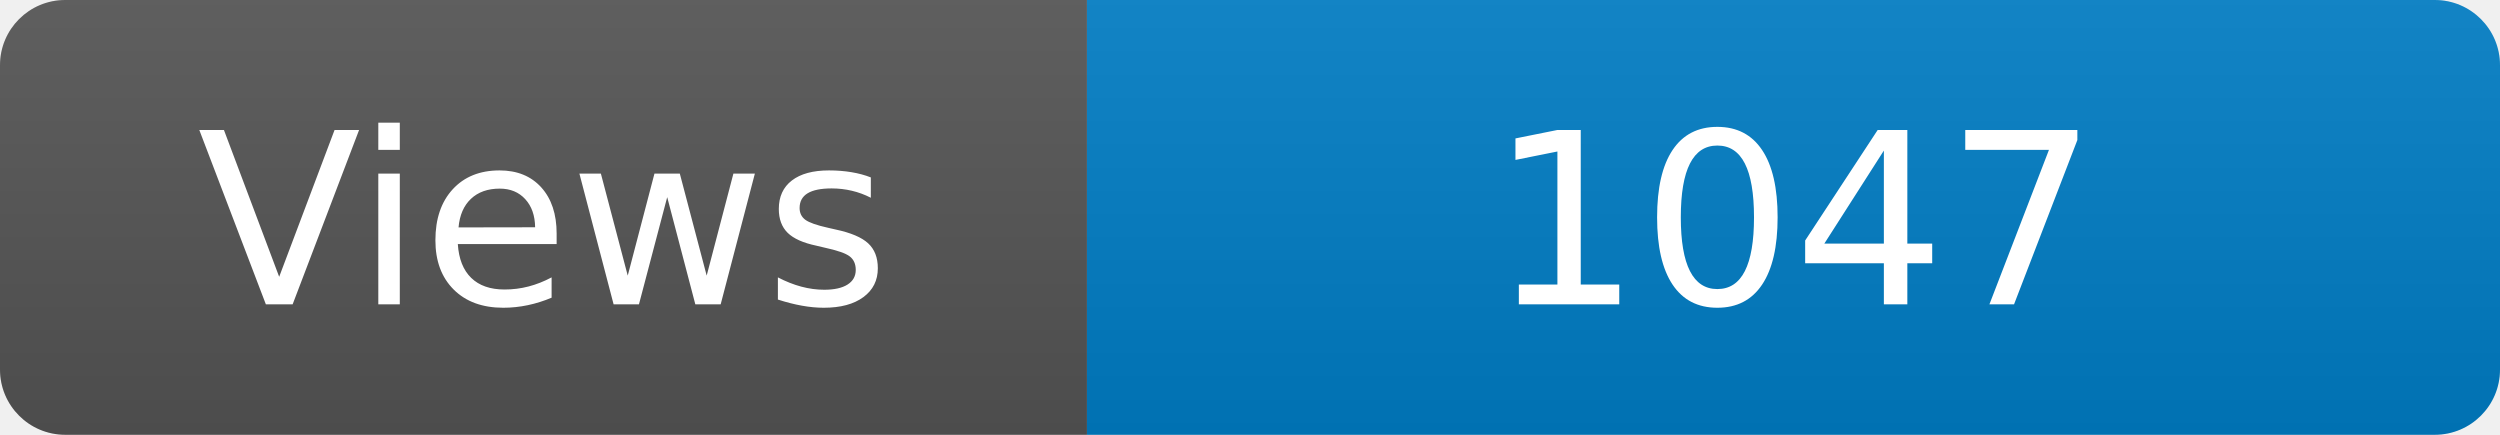
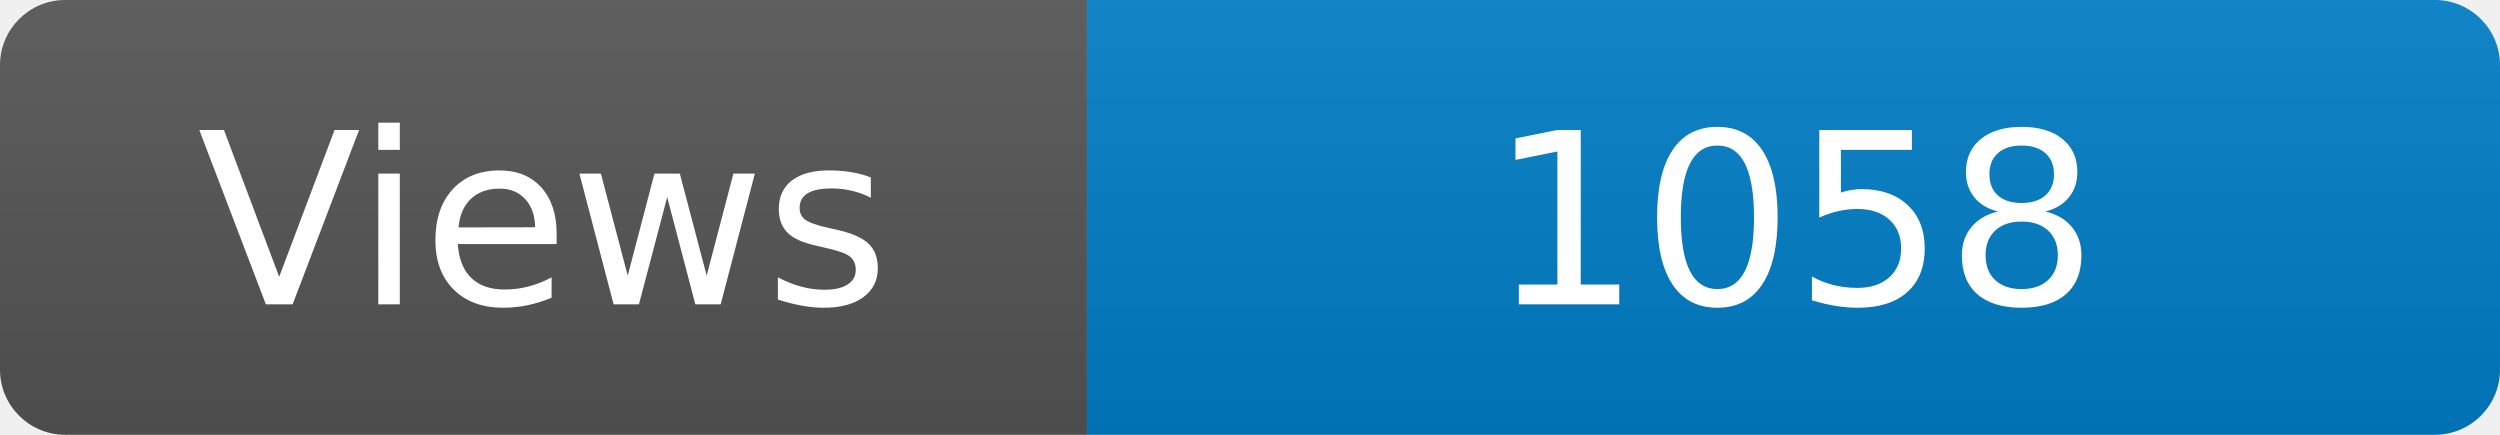
<svg xmlns="http://www.w3.org/2000/svg" width="115" height="20" role="img" aria-label="Maintained?: yes">
  <linearGradient id="s" x2="0" y2="100%">
    <stop offset="0" stop-color="#bbb" stop-opacity=".1" />
    <stop offset="1" stop-opacity=".1" />
  </linearGradient>
  <clipPath id="r">
    <rect width="115" height="20" rx="3" fill="#fff" />
  </clipPath>
  <g clip-path="url(#r)">
    <rect width="50" height="20" fill="#555" />
    <rect x="50" width="160" height="20" fill="#007ec6" />
    <rect width="115" height="20" fill="url(#s)" />
  </g>
  <g fill="#fff" text-anchor="middle" font-family="Verdana,Geneva,DejaVu Sans,sans-serif" font-size="110">
    <text x="250" y="140" transform="scale(.1)" fill="#fff">Views</text>
-     <text x="825" y="140" transform="scale(.1)" fill="#fff">1047</text>
+     <text x="825" y="140" transform="scale(.1)" fill="#fff">1058</text>
  </g>
</svg>
